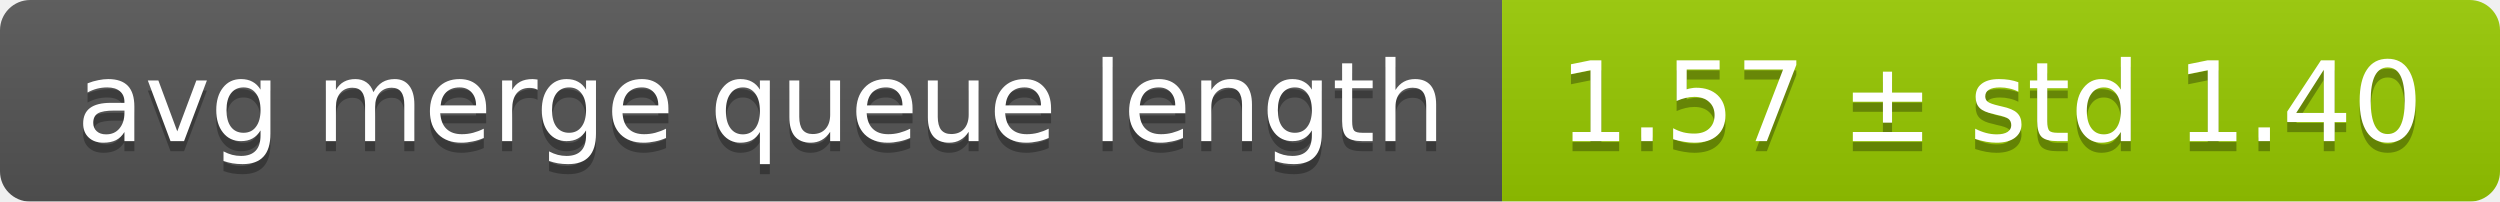
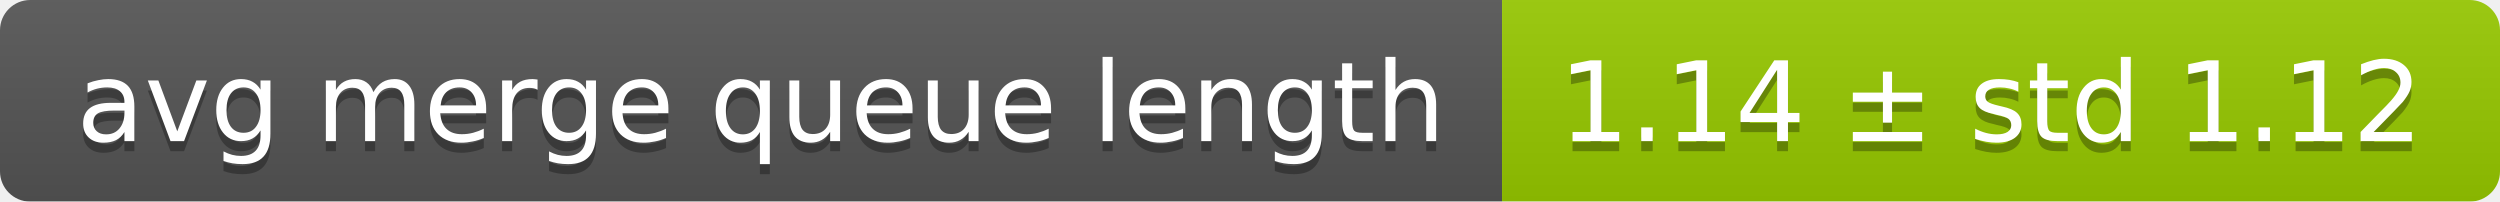
<svg xmlns="http://www.w3.org/2000/svg" width="248" height="20">
  <linearGradient id="smooth" x2="0" y2="100%">
    <stop offset="0" stop-color="#bbb" stop-opacity=".1" />
    <stop offset="1" stop-opacity=".1" />
  </linearGradient>
  <mask id="round">
    <rect width="248" height="20" rx="3" fill="#fff" />
  </mask>
  <g mask="url(#round)">
    <rect width="149" height="20" fill="#555" />
    <rect x="149" width="99" height="20" fill="#97ca00" />
    <rect width="248" height="20" fill="url(#smooth)" />
  </g>
  <g fill="#fff" text-anchor="middle" font-family="DejaVu Sans,Verdana,Geneva,sans-serif" font-size="11">
    <text x="75.5" y="15" fill="#010101" fill-opacity=".3">avg merge queue length</text>
    <text x="75.5" y="14">avg merge queue length</text>
-     <text x="197.5" y="15" fill="#010101" fill-opacity=".3">1.57 ± std 1.40</text>
-     <text x="197.5" y="14">1.57 ± std 1.40</text>
+     <text x="197.5" y="15" fill="#010101" fill-opacity=".3">1.14 ± std 1.12</text>
+     <text x="197.5" y="14">1.14 ± std 1.12</text>
  </g>
</svg>
